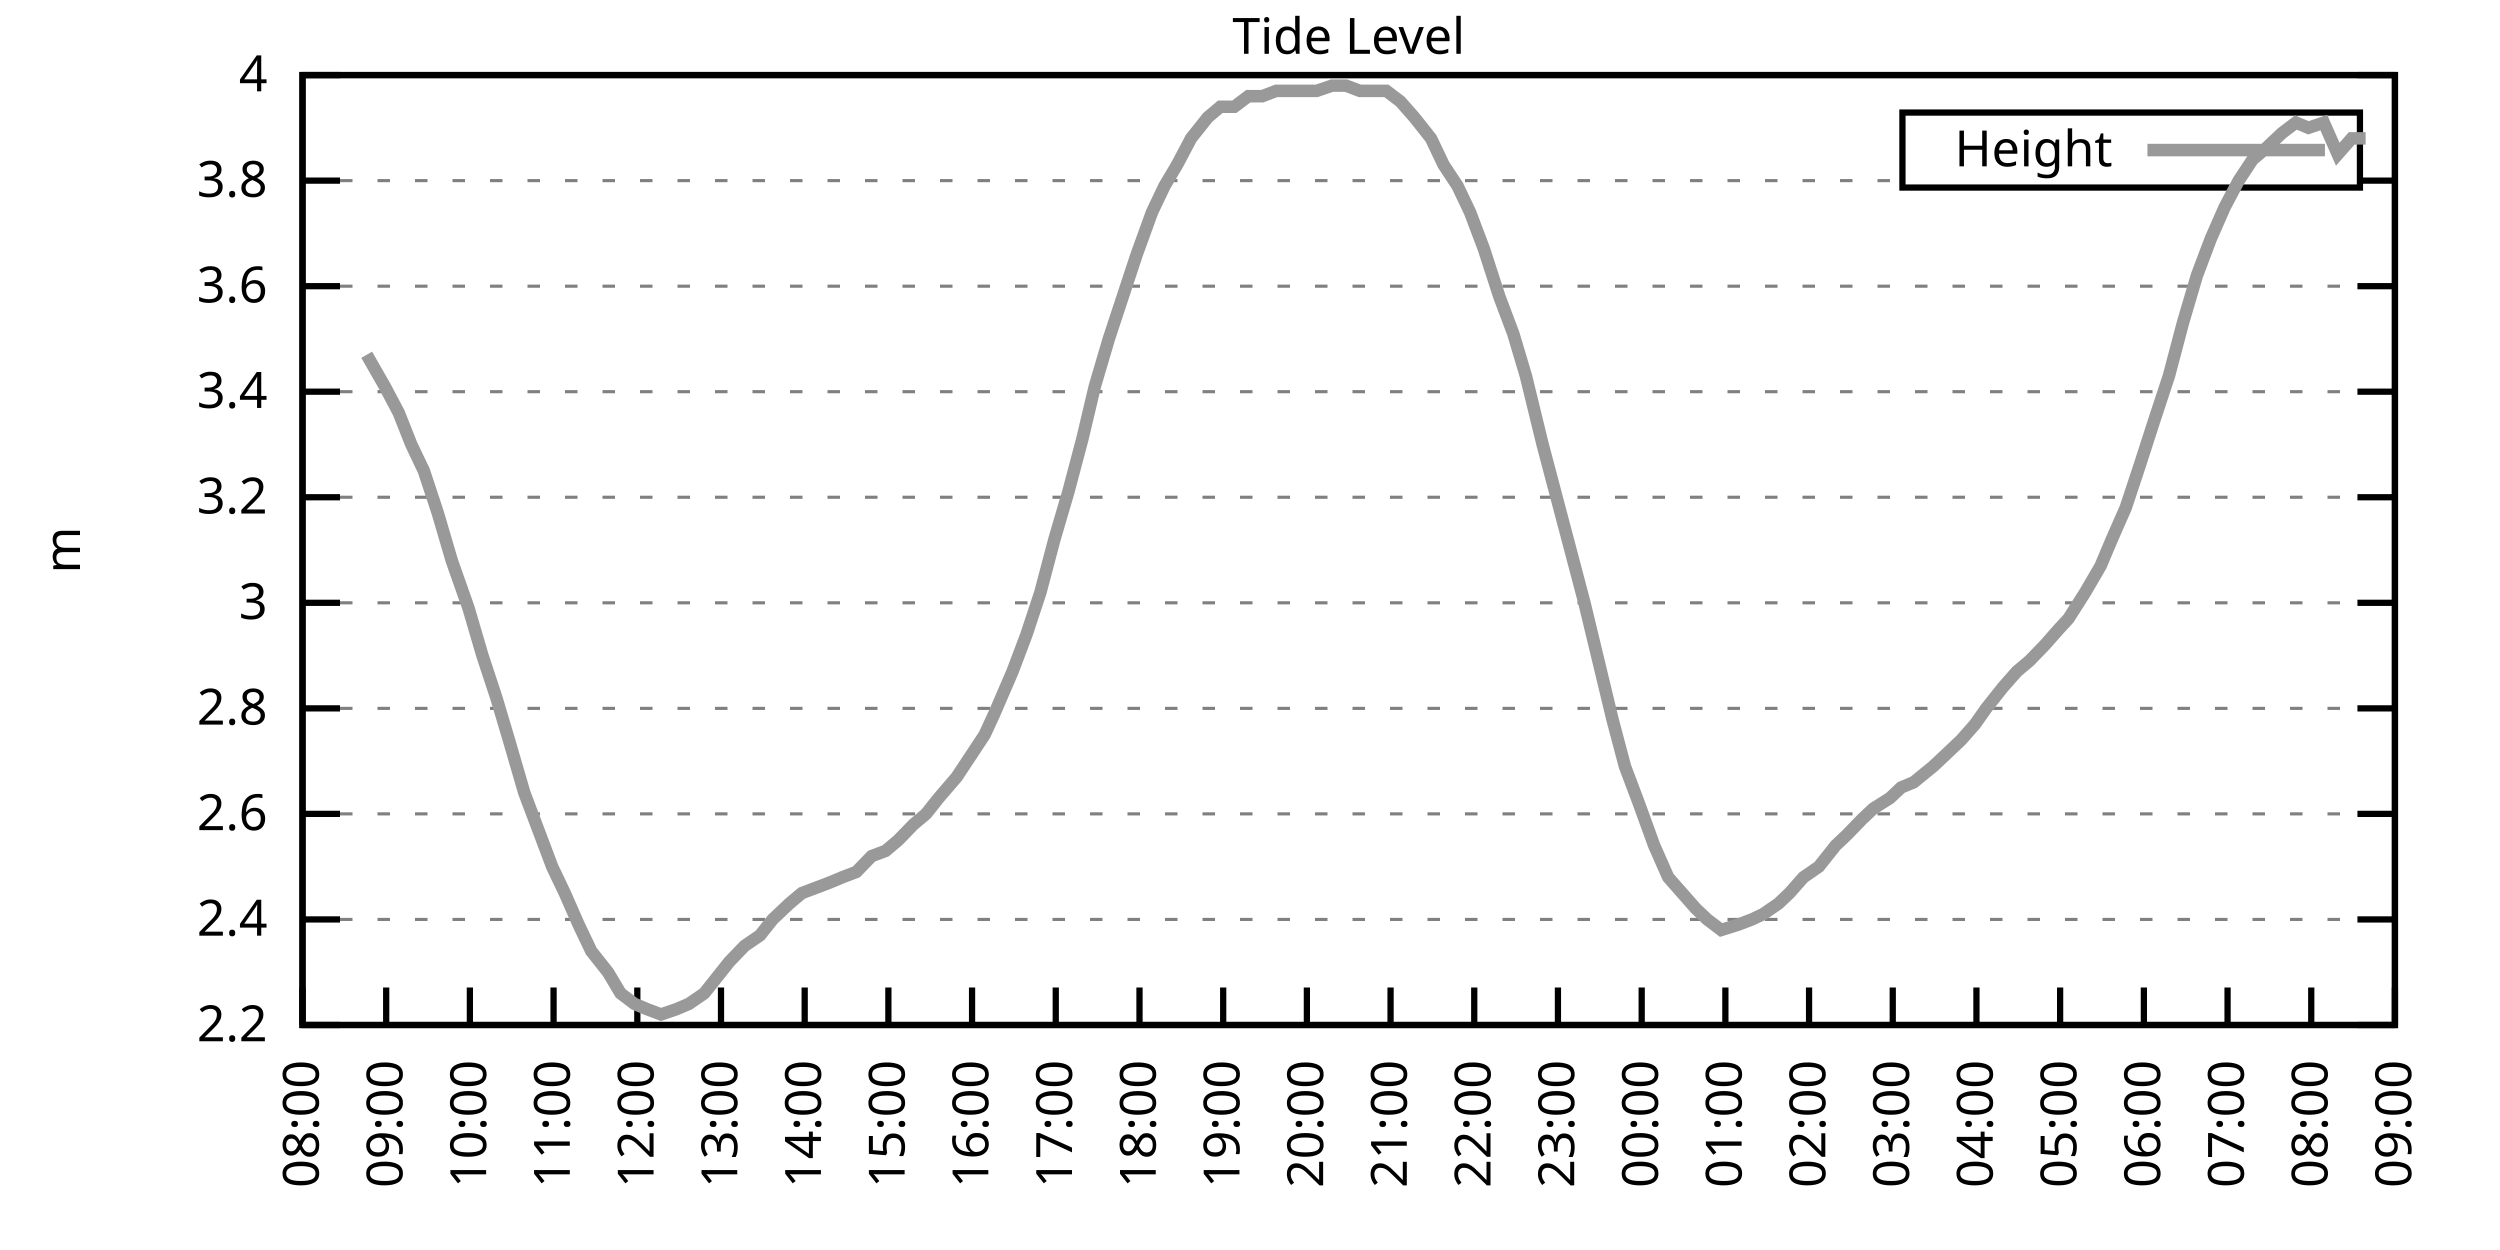
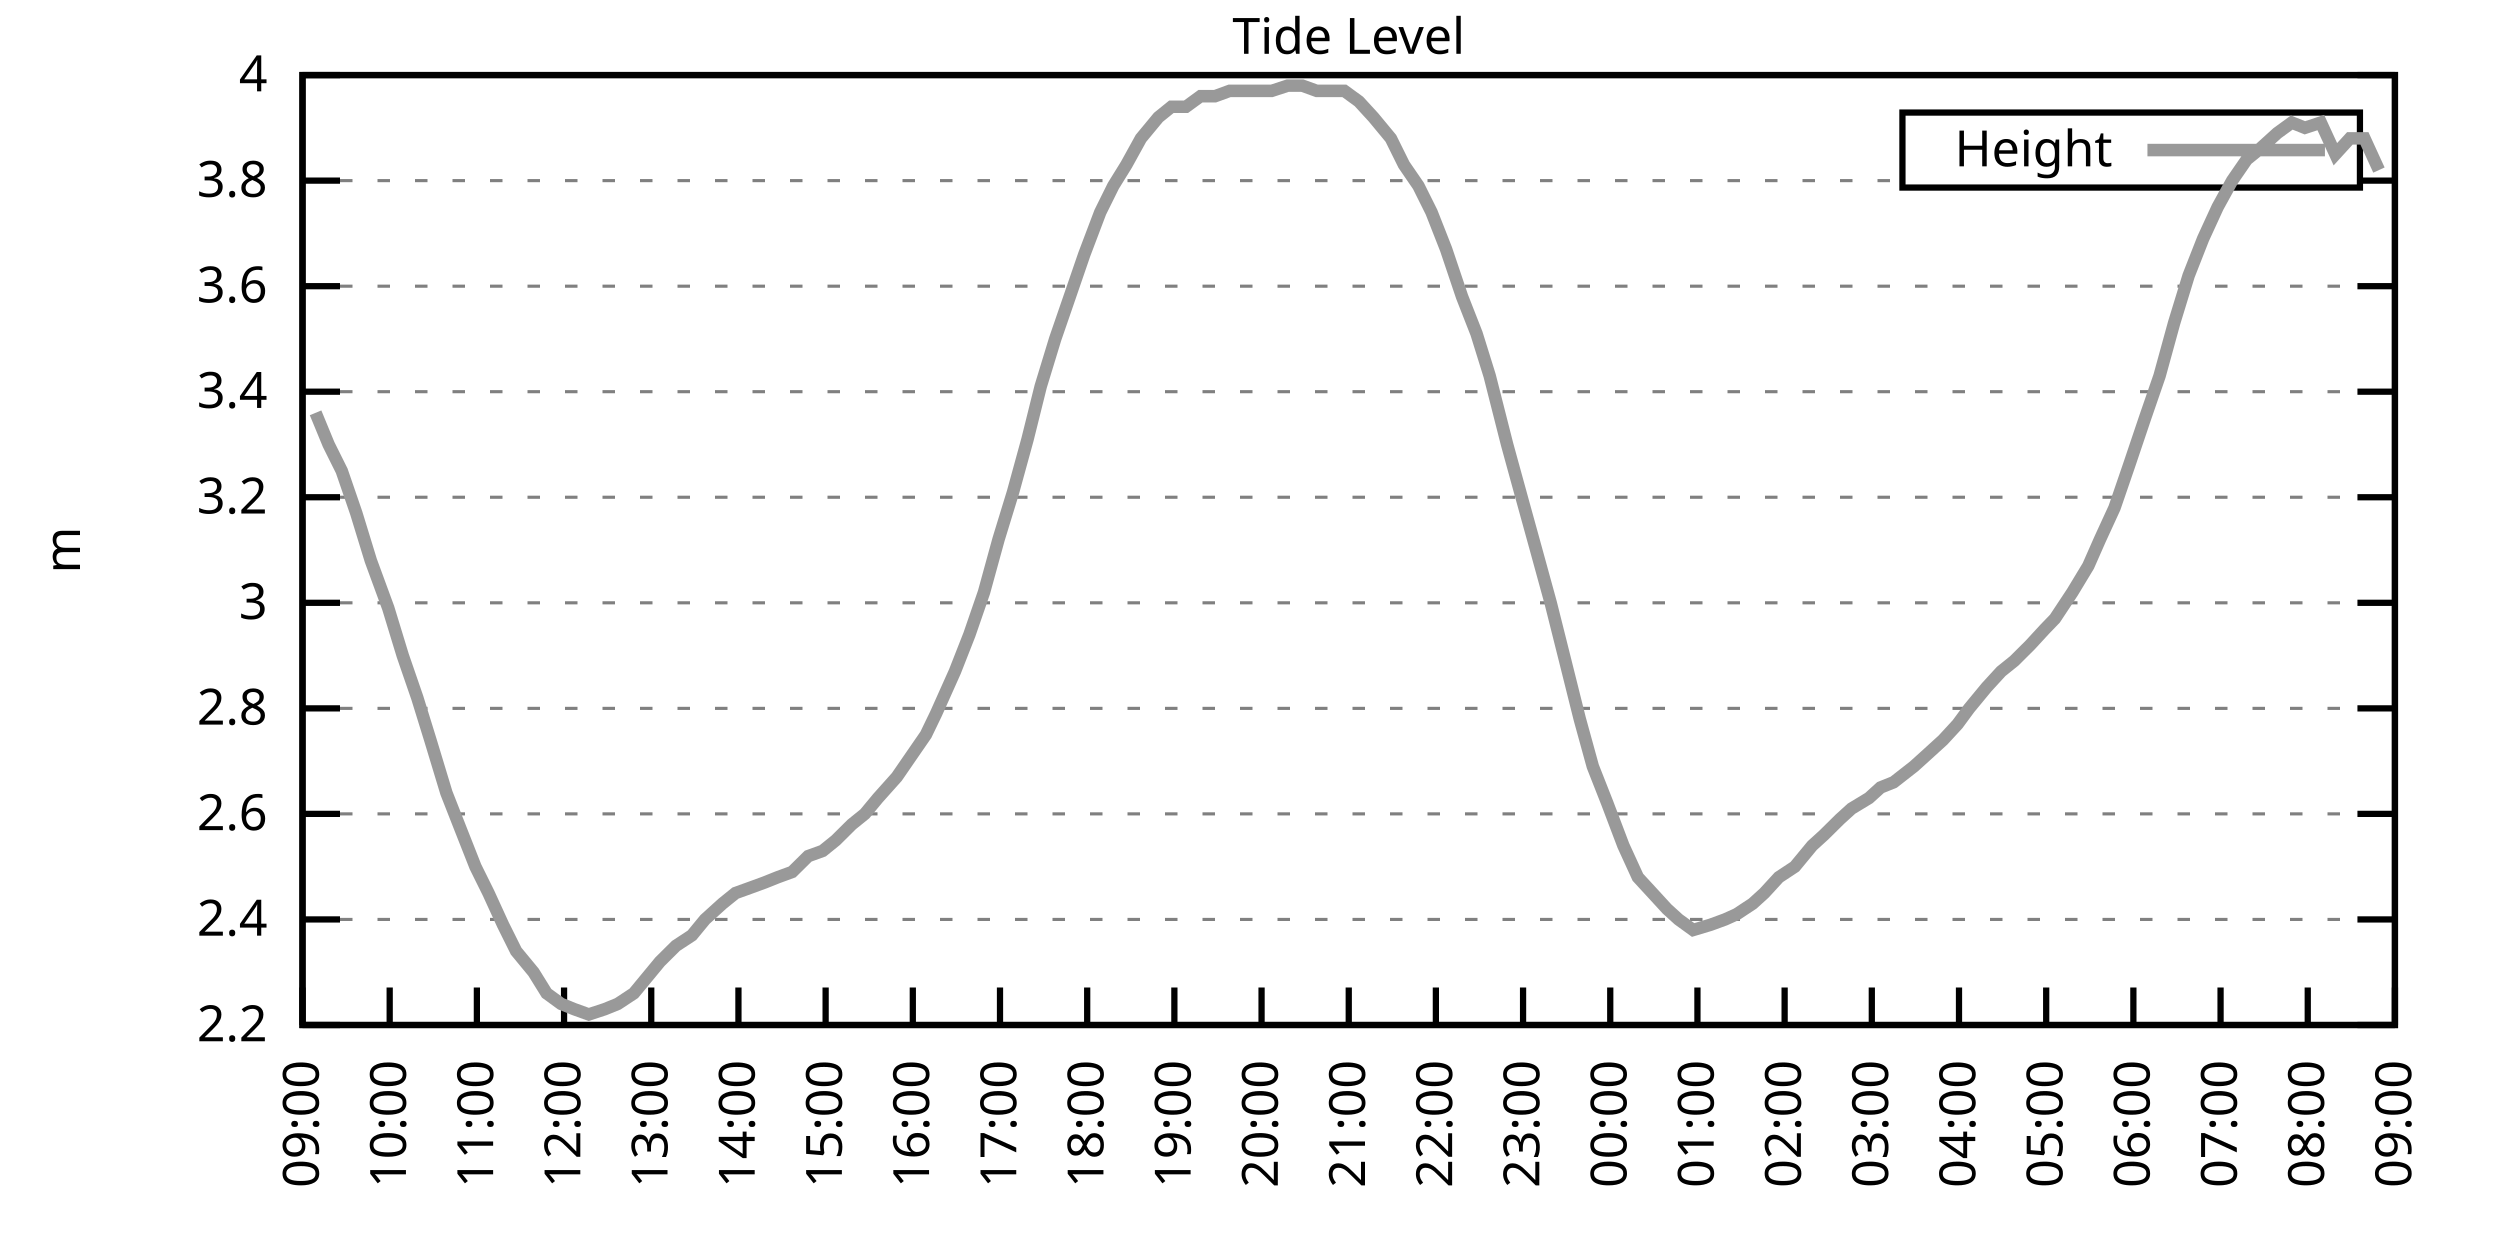
<svg xmlns="http://www.w3.org/2000/svg" xmlns:xlink="http://www.w3.org/1999/xlink" width="400" height="200" viewBox="0 0 400 200">
  <g id="gnuplot_canvas">
    <rect x="0" y="0" width="400" height="200" fill="none" />
    <defs>
      <circle id="gpDot" r="0.5" stroke-width="0.5" stroke="currentColor" />
      <path id="gpPt0" stroke-width="0.333" stroke="currentColor" d="M-1,0 h2 M0,-1 v2" />
      <path id="gpPt1" stroke-width="0.333" stroke="currentColor" d="M-1,-1 L1,1 M1,-1 L-1,1" />
      <path id="gpPt2" stroke-width="0.333" stroke="currentColor" d="M-1,0 L1,0 M0,-1 L0,1 M-1,-1 L1,1 M-1,1 L1,-1" />
      <rect id="gpPt3" stroke-width="0.333" stroke="currentColor" x="-1" y="-1" width="2" height="2" />
      <rect id="gpPt4" stroke-width="0.333" stroke="currentColor" fill="currentColor" x="-1" y="-1" width="2" height="2" />
      <circle id="gpPt5" stroke-width="0.333" stroke="currentColor" cx="0" cy="0" r="1" />
      <use xlink:href="#gpPt5" id="gpPt6" fill="currentColor" stroke="none" />
      <path id="gpPt7" stroke-width="0.333" stroke="currentColor" d="M0,-1.33 L-1.33,0.67 L1.33,0.67 z" />
      <use xlink:href="#gpPt7" id="gpPt8" fill="currentColor" stroke="none" />
      <use xlink:href="#gpPt7" id="gpPt9" stroke="currentColor" transform="rotate(180)" />
      <use xlink:href="#gpPt9" id="gpPt10" fill="currentColor" stroke="none" />
      <use xlink:href="#gpPt3" id="gpPt11" stroke="currentColor" transform="rotate(45)" />
      <use xlink:href="#gpPt11" id="gpPt12" fill="currentColor" stroke="none" />
      <path id="gpPt13" stroke-width="0.333" stroke="currentColor" d="M0,1.330 L1.265,0.411 L0.782,-1.067 L-0.782,-1.076 L-1.265,0.411 z" />
      <use xlink:href="#gpPt13" id="gpPt14" fill="currentColor" stroke="none" />
      <filter id="textbox" filterUnits="objectBoundingBox" x="0" y="0" height="1" width="1">
        <feFlood flood-color="white" flood-opacity="1" result="bgnd" />
        <feComposite in="SourceGraphic" in2="bgnd" operator="atop" />
      </filter>
      <filter id="greybox" filterUnits="objectBoundingBox" x="0" y="0" height="1" width="1">
        <feFlood flood-color="lightgrey" flood-opacity="1" result="grey" />
        <feComposite in="SourceGraphic" in2="grey" operator="atop" />
      </filter>
    </defs>
    <g fill="none" color="white" stroke="currentColor" stroke-width="1.00" stroke-linecap="butt" stroke-linejoin="miter">
</g>
    <g fill="none" color="black" stroke="currentColor" stroke-width="1.00" stroke-linecap="butt" stroke-linejoin="miter">
      <g stroke="none" shape-rendering="crispEdges">
        <polygon fill="rgb(255, 255, 255)" points="48.40,164.00 383.18,164.00 383.18,12.02 48.40,12.02 " />
      </g>
    </g>
    <g fill="none" color="black" stroke="currentColor" stroke-width="1.00" stroke-linecap="butt" stroke-linejoin="miter">
</g>
    <g fill="none" color="black" stroke="black" stroke-width="0.50" stroke-linecap="butt" stroke-linejoin="miter">
</g>
    <g fill="none" color="gray" stroke="currentColor" stroke-width="0.50" stroke-linecap="butt" stroke-linejoin="miter">
      <path stroke="gray" stroke-dasharray="2,4" class="gridline" d="M48.40,164.00 L383.19,164.00  " />
    </g>
    <g fill="none" color="gray" stroke="gray" stroke-width="1.00" stroke-linecap="butt" stroke-linejoin="miter">
</g>
    <g fill="none" color="black" stroke="currentColor" stroke-width="1.00" stroke-linecap="butt" stroke-linejoin="miter">
      <path stroke="black" d="M48.40,164.00 L54.40,164.00 M383.19,164.00 L377.19,164.00  " />
      <g transform="translate(42.80,166.60)" stroke="none" fill="black" font-family="Sans" font-size="8.00" text-anchor="end">
        <text>
          <tspan font-family="Sans"> 2.2</tspan>
        </text>
      </g>
    </g>
    <g fill="none" color="black" stroke="currentColor" stroke-width="1.00" stroke-linecap="butt" stroke-linejoin="miter">
</g>
    <g fill="none" color="black" stroke="black" stroke-width="0.50" stroke-linecap="butt" stroke-linejoin="miter">
</g>
    <g fill="none" color="gray" stroke="currentColor" stroke-width="0.50" stroke-linecap="butt" stroke-linejoin="miter">
      <path stroke="gray" stroke-dasharray="2,4" class="gridline" d="M48.40,147.11 L383.19,147.11  " />
    </g>
    <g fill="none" color="gray" stroke="gray" stroke-width="1.00" stroke-linecap="butt" stroke-linejoin="miter">
</g>
    <g fill="none" color="black" stroke="currentColor" stroke-width="1.00" stroke-linecap="butt" stroke-linejoin="miter">
      <path stroke="black" d="M48.40,147.11 L54.40,147.11 M383.19,147.11 L377.19,147.11  " />
      <g transform="translate(42.80,149.71)" stroke="none" fill="black" font-family="Sans" font-size="8.00" text-anchor="end">
        <text>
          <tspan font-family="Sans"> 2.4</tspan>
        </text>
      </g>
    </g>
    <g fill="none" color="black" stroke="currentColor" stroke-width="1.00" stroke-linecap="butt" stroke-linejoin="miter">
</g>
    <g fill="none" color="black" stroke="black" stroke-width="0.50" stroke-linecap="butt" stroke-linejoin="miter">
</g>
    <g fill="none" color="gray" stroke="currentColor" stroke-width="0.50" stroke-linecap="butt" stroke-linejoin="miter">
      <path stroke="gray" stroke-dasharray="2,4" class="gridline" d="M48.40,130.22 L383.19,130.22  " />
    </g>
    <g fill="none" color="gray" stroke="gray" stroke-width="1.00" stroke-linecap="butt" stroke-linejoin="miter">
</g>
    <g fill="none" color="black" stroke="currentColor" stroke-width="1.00" stroke-linecap="butt" stroke-linejoin="miter">
      <path stroke="black" d="M48.40,130.22 L54.40,130.22 M383.19,130.22 L377.19,130.22  " />
      <g transform="translate(42.80,132.82)" stroke="none" fill="black" font-family="Sans" font-size="8.00" text-anchor="end">
        <text>
          <tspan font-family="Sans"> 2.6</tspan>
        </text>
      </g>
    </g>
    <g fill="none" color="black" stroke="currentColor" stroke-width="1.00" stroke-linecap="butt" stroke-linejoin="miter">
</g>
    <g fill="none" color="black" stroke="black" stroke-width="0.50" stroke-linecap="butt" stroke-linejoin="miter">
</g>
    <g fill="none" color="gray" stroke="currentColor" stroke-width="0.50" stroke-linecap="butt" stroke-linejoin="miter">
      <path stroke="gray" stroke-dasharray="2,4" class="gridline" d="M48.40,113.34 L383.19,113.34  " />
    </g>
    <g fill="none" color="gray" stroke="gray" stroke-width="1.00" stroke-linecap="butt" stroke-linejoin="miter">
</g>
    <g fill="none" color="black" stroke="currentColor" stroke-width="1.00" stroke-linecap="butt" stroke-linejoin="miter">
      <path stroke="black" d="M48.40,113.34 L54.40,113.34 M383.19,113.34 L377.19,113.34  " />
      <g transform="translate(42.80,115.94)" stroke="none" fill="black" font-family="Sans" font-size="8.00" text-anchor="end">
        <text>
          <tspan font-family="Sans"> 2.8</tspan>
        </text>
      </g>
    </g>
    <g fill="none" color="black" stroke="currentColor" stroke-width="1.00" stroke-linecap="butt" stroke-linejoin="miter">
</g>
    <g fill="none" color="black" stroke="black" stroke-width="0.50" stroke-linecap="butt" stroke-linejoin="miter">
</g>
    <g fill="none" color="gray" stroke="currentColor" stroke-width="0.50" stroke-linecap="butt" stroke-linejoin="miter">
      <path stroke="gray" stroke-dasharray="2,4" class="gridline" d="M48.40,96.45 L383.19,96.45  " />
    </g>
    <g fill="none" color="gray" stroke="gray" stroke-width="1.00" stroke-linecap="butt" stroke-linejoin="miter">
</g>
    <g fill="none" color="black" stroke="currentColor" stroke-width="1.00" stroke-linecap="butt" stroke-linejoin="miter">
      <path stroke="black" d="M48.40,96.45 L54.40,96.45 M383.19,96.45 L377.19,96.45  " />
      <g transform="translate(42.80,99.05)" stroke="none" fill="black" font-family="Sans" font-size="8.00" text-anchor="end">
        <text>
          <tspan font-family="Sans"> 3</tspan>
        </text>
      </g>
    </g>
    <g fill="none" color="black" stroke="currentColor" stroke-width="1.00" stroke-linecap="butt" stroke-linejoin="miter">
</g>
    <g fill="none" color="black" stroke="black" stroke-width="0.50" stroke-linecap="butt" stroke-linejoin="miter">
</g>
    <g fill="none" color="gray" stroke="currentColor" stroke-width="0.50" stroke-linecap="butt" stroke-linejoin="miter">
      <path stroke="gray" stroke-dasharray="2,4" class="gridline" d="M48.40,79.56 L383.19,79.56  " />
    </g>
    <g fill="none" color="gray" stroke="gray" stroke-width="1.00" stroke-linecap="butt" stroke-linejoin="miter">
</g>
    <g fill="none" color="black" stroke="currentColor" stroke-width="1.00" stroke-linecap="butt" stroke-linejoin="miter">
      <path stroke="black" d="M48.40,79.56 L54.40,79.56 M383.19,79.56 L377.19,79.56  " />
      <g transform="translate(42.80,82.16)" stroke="none" fill="black" font-family="Sans" font-size="8.00" text-anchor="end">
        <text>
          <tspan font-family="Sans"> 3.2</tspan>
        </text>
      </g>
    </g>
    <g fill="none" color="black" stroke="currentColor" stroke-width="1.00" stroke-linecap="butt" stroke-linejoin="miter">
</g>
    <g fill="none" color="black" stroke="black" stroke-width="0.50" stroke-linecap="butt" stroke-linejoin="miter">
</g>
    <g fill="none" color="gray" stroke="currentColor" stroke-width="0.50" stroke-linecap="butt" stroke-linejoin="miter">
      <path stroke="gray" stroke-dasharray="2,4" class="gridline" d="M48.40,62.67 L383.19,62.67  " />
    </g>
    <g fill="none" color="gray" stroke="gray" stroke-width="1.00" stroke-linecap="butt" stroke-linejoin="miter">
</g>
    <g fill="none" color="black" stroke="currentColor" stroke-width="1.00" stroke-linecap="butt" stroke-linejoin="miter">
      <path stroke="black" d="M48.40,62.67 L54.40,62.67 M383.19,62.67 L377.19,62.67  " />
      <g transform="translate(42.80,65.27)" stroke="none" fill="black" font-family="Sans" font-size="8.00" text-anchor="end">
        <text>
          <tspan font-family="Sans"> 3.4</tspan>
        </text>
      </g>
    </g>
    <g fill="none" color="black" stroke="currentColor" stroke-width="1.00" stroke-linecap="butt" stroke-linejoin="miter">
</g>
    <g fill="none" color="black" stroke="black" stroke-width="0.50" stroke-linecap="butt" stroke-linejoin="miter">
</g>
    <g fill="none" color="gray" stroke="currentColor" stroke-width="0.50" stroke-linecap="butt" stroke-linejoin="miter">
      <path stroke="gray" stroke-dasharray="2,4" class="gridline" d="M48.40,45.79 L383.19,45.79  " />
    </g>
    <g fill="none" color="gray" stroke="gray" stroke-width="1.00" stroke-linecap="butt" stroke-linejoin="miter">
</g>
    <g fill="none" color="black" stroke="currentColor" stroke-width="1.00" stroke-linecap="butt" stroke-linejoin="miter">
      <path stroke="black" d="M48.40,45.79 L54.40,45.79 M383.19,45.79 L377.19,45.79  " />
      <g transform="translate(42.80,48.39)" stroke="none" fill="black" font-family="Sans" font-size="8.00" text-anchor="end">
        <text>
          <tspan font-family="Sans"> 3.6</tspan>
        </text>
      </g>
    </g>
    <g fill="none" color="black" stroke="currentColor" stroke-width="1.00" stroke-linecap="butt" stroke-linejoin="miter">
</g>
    <g fill="none" color="black" stroke="black" stroke-width="0.50" stroke-linecap="butt" stroke-linejoin="miter">
</g>
    <g fill="none" color="gray" stroke="currentColor" stroke-width="0.50" stroke-linecap="butt" stroke-linejoin="miter">
      <path stroke="gray" stroke-dasharray="2,4" class="gridline" d="M48.40,28.90 L304.39,28.90 M377.59,28.90 L383.19,28.90  " />
    </g>
    <g fill="none" color="gray" stroke="gray" stroke-width="1.00" stroke-linecap="butt" stroke-linejoin="miter">
</g>
    <g fill="none" color="black" stroke="currentColor" stroke-width="1.00" stroke-linecap="butt" stroke-linejoin="miter">
      <path stroke="black" d="M48.40,28.90 L54.40,28.90 M383.19,28.90 L377.19,28.90  " />
      <g transform="translate(42.80,31.50)" stroke="none" fill="black" font-family="Sans" font-size="8.00" text-anchor="end">
        <text>
          <tspan font-family="Sans"> 3.8</tspan>
        </text>
      </g>
    </g>
    <g fill="none" color="black" stroke="currentColor" stroke-width="1.00" stroke-linecap="butt" stroke-linejoin="miter">
</g>
    <g fill="none" color="black" stroke="black" stroke-width="0.50" stroke-linecap="butt" stroke-linejoin="miter">
</g>
    <g fill="none" color="gray" stroke="currentColor" stroke-width="0.50" stroke-linecap="butt" stroke-linejoin="miter">
      <path stroke="gray" stroke-dasharray="2,4" class="gridline" d="M48.40,12.01 L383.19,12.01  " />
    </g>
    <g fill="none" color="gray" stroke="gray" stroke-width="1.00" stroke-linecap="butt" stroke-linejoin="miter">
</g>
    <g fill="none" color="black" stroke="currentColor" stroke-width="1.00" stroke-linecap="butt" stroke-linejoin="miter">
      <path stroke="black" d="M48.40,12.01 L54.40,12.01 M383.19,12.01 L377.19,12.01  " />
      <g transform="translate(42.80,14.61)" stroke="none" fill="black" font-family="Sans" font-size="8.00" text-anchor="end">
        <text>
          <tspan font-family="Sans"> 4</tspan>
        </text>
      </g>
    </g>
    <g fill="none" color="black" stroke="currentColor" stroke-width="1.00" stroke-linecap="butt" stroke-linejoin="miter">
      <path stroke="black" d="M48.40,164.00 L48.40,158.00  " />
      <g transform="translate(51.00,169.60) rotate(270.00)" stroke="none" fill="black" font-family="Sans" font-size="8.00" text-anchor="end">
        <text>
-           <tspan font-family="Sans">08:00</tspan>
-         </text>
-       </g>
-     </g>
-     <g fill="none" color="black" stroke="currentColor" stroke-width="1.00" stroke-linecap="butt" stroke-linejoin="miter">
-       <path stroke="black" d="M61.79,164.00 L61.79,158.00  " />
-       <g transform="translate(64.39,169.60) rotate(270.00)" stroke="none" fill="black" font-family="Sans" font-size="8.00" text-anchor="end">
-         <text>
          <tspan font-family="Sans">09:00</tspan>
        </text>
      </g>
    </g>
    <g fill="none" color="black" stroke="currentColor" stroke-width="1.00" stroke-linecap="butt" stroke-linejoin="miter">
-       <path stroke="black" d="M75.18,164.00 L75.18,158.00  " />
-       <g transform="translate(77.78,169.60) rotate(270.00)" stroke="none" fill="black" font-family="Sans" font-size="8.00" text-anchor="end">
+       <path stroke="black" d="M62.35,164.00 L62.35,158.00  " />
+       <g transform="translate(64.95,169.60) rotate(270.00)" stroke="none" fill="black" font-family="Sans" font-size="8.00" text-anchor="end">
        <text>
          <tspan font-family="Sans">10:00</tspan>
        </text>
      </g>
    </g>
    <g fill="none" color="black" stroke="currentColor" stroke-width="1.00" stroke-linecap="butt" stroke-linejoin="miter">
-       <path stroke="black" d="M88.57,164.00 L88.57,158.00  " />
-       <g transform="translate(91.17,169.60) rotate(270.00)" stroke="none" fill="black" font-family="Sans" font-size="8.00" text-anchor="end">
+       <path stroke="black" d="M76.30,164.00 L76.30,158.00  " />
+       <g transform="translate(78.90,169.60) rotate(270.00)" stroke="none" fill="black" font-family="Sans" font-size="8.00" text-anchor="end">
        <text>
          <tspan font-family="Sans">11:00</tspan>
        </text>
      </g>
    </g>
    <g fill="none" color="black" stroke="currentColor" stroke-width="1.00" stroke-linecap="butt" stroke-linejoin="miter">
-       <path stroke="black" d="M101.97,164.00 L101.97,158.00  " />
-       <g transform="translate(104.57,169.60) rotate(270.00)" stroke="none" fill="black" font-family="Sans" font-size="8.00" text-anchor="end">
+       <path stroke="black" d="M90.25,164.00 L90.25,158.00  " />
+       <g transform="translate(92.85,169.60) rotate(270.00)" stroke="none" fill="black" font-family="Sans" font-size="8.00" text-anchor="end">
        <text>
          <tspan font-family="Sans">12:00</tspan>
        </text>
      </g>
    </g>
    <g fill="none" color="black" stroke="currentColor" stroke-width="1.00" stroke-linecap="butt" stroke-linejoin="miter">
-       <path stroke="black" d="M115.36,164.00 L115.36,158.00  " />
-       <g transform="translate(117.96,169.60) rotate(270.00)" stroke="none" fill="black" font-family="Sans" font-size="8.00" text-anchor="end">
+       <path stroke="black" d="M104.20,164.00 L104.20,158.00  " />
+       <g transform="translate(106.80,169.60) rotate(270.00)" stroke="none" fill="black" font-family="Sans" font-size="8.00" text-anchor="end">
        <text>
          <tspan font-family="Sans">13:00</tspan>
        </text>
      </g>
    </g>
    <g fill="none" color="black" stroke="currentColor" stroke-width="1.00" stroke-linecap="butt" stroke-linejoin="miter">
-       <path stroke="black" d="M128.75,164.00 L128.75,158.00  " />
-       <g transform="translate(131.35,169.60) rotate(270.00)" stroke="none" fill="black" font-family="Sans" font-size="8.00" text-anchor="end">
+       <path stroke="black" d="M118.15,164.00 L118.15,158.00  " />
+       <g transform="translate(120.75,169.60) rotate(270.00)" stroke="none" fill="black" font-family="Sans" font-size="8.00" text-anchor="end">
        <text>
          <tspan font-family="Sans">14:00</tspan>
        </text>
      </g>
    </g>
    <g fill="none" color="black" stroke="currentColor" stroke-width="1.00" stroke-linecap="butt" stroke-linejoin="miter">
-       <path stroke="black" d="M142.14,164.00 L142.14,158.00  " />
-       <g transform="translate(144.74,169.60) rotate(270.00)" stroke="none" fill="black" font-family="Sans" font-size="8.00" text-anchor="end">
+       <path stroke="black" d="M132.10,164.00 L132.10,158.00  " />
+       <g transform="translate(134.70,169.60) rotate(270.00)" stroke="none" fill="black" font-family="Sans" font-size="8.00" text-anchor="end">
        <text>
          <tspan font-family="Sans">15:00</tspan>
        </text>
      </g>
    </g>
    <g fill="none" color="black" stroke="currentColor" stroke-width="1.00" stroke-linecap="butt" stroke-linejoin="miter">
-       <path stroke="black" d="M155.53,164.00 L155.53,158.00  " />
-       <g transform="translate(158.13,169.60) rotate(270.00)" stroke="none" fill="black" font-family="Sans" font-size="8.00" text-anchor="end">
+       <path stroke="black" d="M146.05,164.00 L146.05,158.00  " />
+       <g transform="translate(148.65,169.60) rotate(270.00)" stroke="none" fill="black" font-family="Sans" font-size="8.00" text-anchor="end">
        <text>
          <tspan font-family="Sans">16:00</tspan>
        </text>
      </g>
    </g>
    <g fill="none" color="black" stroke="currentColor" stroke-width="1.00" stroke-linecap="butt" stroke-linejoin="miter">
-       <path stroke="black" d="M168.92,164.00 L168.92,158.00  " />
-       <g transform="translate(171.52,169.60) rotate(270.00)" stroke="none" fill="black" font-family="Sans" font-size="8.00" text-anchor="end">
+       <path stroke="black" d="M160.00,164.00 L160.00,158.00  " />
+       <g transform="translate(162.60,169.60) rotate(270.00)" stroke="none" fill="black" font-family="Sans" font-size="8.00" text-anchor="end">
        <text>
          <tspan font-family="Sans">17:00</tspan>
        </text>
      </g>
    </g>
    <g fill="none" color="black" stroke="currentColor" stroke-width="1.00" stroke-linecap="butt" stroke-linejoin="miter">
-       <path stroke="black" d="M182.32,164.00 L182.32,158.00  " />
-       <g transform="translate(184.92,169.60) rotate(270.00)" stroke="none" fill="black" font-family="Sans" font-size="8.00" text-anchor="end">
+       <path stroke="black" d="M173.95,164.00 L173.95,158.00  " />
+       <g transform="translate(176.55,169.60) rotate(270.00)" stroke="none" fill="black" font-family="Sans" font-size="8.00" text-anchor="end">
        <text>
          <tspan font-family="Sans">18:00</tspan>
        </text>
      </g>
    </g>
    <g fill="none" color="black" stroke="currentColor" stroke-width="1.00" stroke-linecap="butt" stroke-linejoin="miter">
-       <path stroke="black" d="M195.71,164.00 L195.71,158.00  " />
-       <g transform="translate(198.31,169.60) rotate(270.00)" stroke="none" fill="black" font-family="Sans" font-size="8.00" text-anchor="end">
+       <path stroke="black" d="M187.90,164.00 L187.90,158.00  " />
+       <g transform="translate(190.50,169.60) rotate(270.00)" stroke="none" fill="black" font-family="Sans" font-size="8.00" text-anchor="end">
        <text>
          <tspan font-family="Sans">19:00</tspan>
        </text>
      </g>
    </g>
    <g fill="none" color="black" stroke="currentColor" stroke-width="1.00" stroke-linecap="butt" stroke-linejoin="miter">
-       <path stroke="black" d="M209.10,164.00 L209.10,158.00  " />
-       <g transform="translate(211.70,169.60) rotate(270.00)" stroke="none" fill="black" font-family="Sans" font-size="8.00" text-anchor="end">
+       <path stroke="black" d="M201.85,164.00 L201.85,158.00  " />
+       <g transform="translate(204.45,169.60) rotate(270.00)" stroke="none" fill="black" font-family="Sans" font-size="8.00" text-anchor="end">
        <text>
          <tspan font-family="Sans">20:00</tspan>
        </text>
      </g>
    </g>
    <g fill="none" color="black" stroke="currentColor" stroke-width="1.00" stroke-linecap="butt" stroke-linejoin="miter">
-       <path stroke="black" d="M222.49,164.00 L222.49,158.00  " />
-       <g transform="translate(225.09,169.60) rotate(270.00)" stroke="none" fill="black" font-family="Sans" font-size="8.00" text-anchor="end">
+       <path stroke="black" d="M215.80,164.00 L215.80,158.00  " />
+       <g transform="translate(218.40,169.60) rotate(270.00)" stroke="none" fill="black" font-family="Sans" font-size="8.00" text-anchor="end">
        <text>
          <tspan font-family="Sans">21:00</tspan>
        </text>
      </g>
    </g>
    <g fill="none" color="black" stroke="currentColor" stroke-width="1.00" stroke-linecap="butt" stroke-linejoin="miter">
-       <path stroke="black" d="M235.88,164.00 L235.88,158.00  " />
-       <g transform="translate(238.48,169.60) rotate(270.00)" stroke="none" fill="black" font-family="Sans" font-size="8.00" text-anchor="end">
+       <path stroke="black" d="M229.74,164.00 L229.74,158.00  " />
+       <g transform="translate(232.34,169.60) rotate(270.00)" stroke="none" fill="black" font-family="Sans" font-size="8.00" text-anchor="end">
        <text>
          <tspan font-family="Sans">22:00</tspan>
        </text>
      </g>
    </g>
    <g fill="none" color="black" stroke="currentColor" stroke-width="1.00" stroke-linecap="butt" stroke-linejoin="miter">
-       <path stroke="black" d="M249.27,164.00 L249.27,158.00  " />
-       <g transform="translate(251.87,169.60) rotate(270.00)" stroke="none" fill="black" font-family="Sans" font-size="8.00" text-anchor="end">
+       <path stroke="black" d="M243.69,164.00 L243.69,158.00  " />
+       <g transform="translate(246.29,169.60) rotate(270.00)" stroke="none" fill="black" font-family="Sans" font-size="8.00" text-anchor="end">
        <text>
          <tspan font-family="Sans">23:00</tspan>
        </text>
      </g>
    </g>
    <g fill="none" color="black" stroke="currentColor" stroke-width="1.00" stroke-linecap="butt" stroke-linejoin="miter">
-       <path stroke="black" d="M262.67,164.00 L262.67,158.00  " />
-       <g transform="translate(265.27,169.60) rotate(270.00)" stroke="none" fill="black" font-family="Sans" font-size="8.00" text-anchor="end">
+       <path stroke="black" d="M257.64,164.00 L257.64,158.00  " />
+       <g transform="translate(260.24,169.60) rotate(270.00)" stroke="none" fill="black" font-family="Sans" font-size="8.00" text-anchor="end">
        <text>
          <tspan font-family="Sans">00:00</tspan>
        </text>
      </g>
    </g>
    <g fill="none" color="black" stroke="currentColor" stroke-width="1.00" stroke-linecap="butt" stroke-linejoin="miter">
-       <path stroke="black" d="M276.06,164.00 L276.06,158.00  " />
-       <g transform="translate(278.66,169.60) rotate(270.00)" stroke="none" fill="black" font-family="Sans" font-size="8.00" text-anchor="end">
+       <path stroke="black" d="M271.59,164.00 L271.59,158.00  " />
+       <g transform="translate(274.19,169.60) rotate(270.00)" stroke="none" fill="black" font-family="Sans" font-size="8.00" text-anchor="end">
        <text>
          <tspan font-family="Sans">01:00</tspan>
        </text>
      </g>
    </g>
    <g fill="none" color="black" stroke="currentColor" stroke-width="1.00" stroke-linecap="butt" stroke-linejoin="miter">
-       <path stroke="black" d="M289.45,164.00 L289.45,158.00  " />
-       <g transform="translate(292.05,169.60) rotate(270.00)" stroke="none" fill="black" font-family="Sans" font-size="8.00" text-anchor="end">
+       <path stroke="black" d="M285.54,164.00 L285.54,158.00  " />
+       <g transform="translate(288.14,169.60) rotate(270.00)" stroke="none" fill="black" font-family="Sans" font-size="8.00" text-anchor="end">
        <text>
          <tspan font-family="Sans">02:00</tspan>
        </text>
      </g>
    </g>
    <g fill="none" color="black" stroke="currentColor" stroke-width="1.00" stroke-linecap="butt" stroke-linejoin="miter">
-       <path stroke="black" d="M302.84,164.00 L302.84,158.00  " />
-       <g transform="translate(305.44,169.60) rotate(270.00)" stroke="none" fill="black" font-family="Sans" font-size="8.00" text-anchor="end">
+       <path stroke="black" d="M299.49,164.00 L299.49,158.00  " />
+       <g transform="translate(302.09,169.60) rotate(270.00)" stroke="none" fill="black" font-family="Sans" font-size="8.00" text-anchor="end">
        <text>
          <tspan font-family="Sans">03:00</tspan>
        </text>
      </g>
    </g>
    <g fill="none" color="black" stroke="currentColor" stroke-width="1.00" stroke-linecap="butt" stroke-linejoin="miter">
-       <path stroke="black" d="M316.23,164.00 L316.23,158.00  " />
-       <g transform="translate(318.83,169.60) rotate(270.00)" stroke="none" fill="black" font-family="Sans" font-size="8.00" text-anchor="end">
+       <path stroke="black" d="M313.44,164.00 L313.44,158.00  " />
+       <g transform="translate(316.04,169.60) rotate(270.00)" stroke="none" fill="black" font-family="Sans" font-size="8.00" text-anchor="end">
        <text>
          <tspan font-family="Sans">04:00</tspan>
        </text>
      </g>
    </g>
    <g fill="none" color="black" stroke="currentColor" stroke-width="1.00" stroke-linecap="butt" stroke-linejoin="miter">
-       <path stroke="black" d="M329.62,164.00 L329.62,158.00  " />
-       <g transform="translate(332.22,169.60) rotate(270.00)" stroke="none" fill="black" font-family="Sans" font-size="8.00" text-anchor="end">
+       <path stroke="black" d="M327.39,164.00 L327.39,158.00  " />
+       <g transform="translate(329.99,169.60) rotate(270.00)" stroke="none" fill="black" font-family="Sans" font-size="8.00" text-anchor="end">
        <text>
          <tspan font-family="Sans">05:00</tspan>
        </text>
      </g>
    </g>
    <g fill="none" color="black" stroke="currentColor" stroke-width="1.00" stroke-linecap="butt" stroke-linejoin="miter">
-       <path stroke="black" d="M343.02,164.00 L343.02,158.00  " />
-       <g transform="translate(345.62,169.60) rotate(270.00)" stroke="none" fill="black" font-family="Sans" font-size="8.00" text-anchor="end">
+       <path stroke="black" d="M341.34,164.00 L341.34,158.00  " />
+       <g transform="translate(343.94,169.60) rotate(270.00)" stroke="none" fill="black" font-family="Sans" font-size="8.00" text-anchor="end">
        <text>
          <tspan font-family="Sans">06:00</tspan>
        </text>
      </g>
    </g>
    <g fill="none" color="black" stroke="currentColor" stroke-width="1.00" stroke-linecap="butt" stroke-linejoin="miter">
-       <path stroke="black" d="M356.41,164.00 L356.41,158.00  " />
-       <g transform="translate(359.01,169.60) rotate(270.00)" stroke="none" fill="black" font-family="Sans" font-size="8.00" text-anchor="end">
+       <path stroke="black" d="M355.29,164.00 L355.29,158.00  " />
+       <g transform="translate(357.89,169.60) rotate(270.00)" stroke="none" fill="black" font-family="Sans" font-size="8.00" text-anchor="end">
        <text>
          <tspan font-family="Sans">07:00</tspan>
        </text>
      </g>
    </g>
    <g fill="none" color="black" stroke="currentColor" stroke-width="1.00" stroke-linecap="butt" stroke-linejoin="miter">
-       <path stroke="black" d="M369.80,164.00 L369.80,158.00  " />
-       <g transform="translate(372.40,169.60) rotate(270.00)" stroke="none" fill="black" font-family="Sans" font-size="8.00" text-anchor="end">
+       <path stroke="black" d="M369.24,164.00 L369.24,158.00  " />
+       <g transform="translate(371.84,169.60) rotate(270.00)" stroke="none" fill="black" font-family="Sans" font-size="8.00" text-anchor="end">
        <text>
          <tspan font-family="Sans">08:00</tspan>
        </text>
      </g>
    </g>
    <g fill="none" color="black" stroke="currentColor" stroke-width="1.00" stroke-linecap="butt" stroke-linejoin="miter">
      <path stroke="black" d="M383.19,164.00 L383.19,158.00  " />
      <g transform="translate(385.79,169.60) rotate(270.00)" stroke="none" fill="black" font-family="Sans" font-size="8.00" text-anchor="end">
        <text>
          <tspan font-family="Sans">09:00</tspan>
        </text>
      </g>
    </g>
    <g fill="none" color="black" stroke="currentColor" stroke-width="1.00" stroke-linecap="butt" stroke-linejoin="miter">
</g>
    <g fill="none" color="black" stroke="currentColor" stroke-width="1.00" stroke-linecap="butt" stroke-linejoin="miter">
      <path stroke="black" d="M48.40,12.01 L48.40,164.00 L383.19,164.00 L383.19,12.01 L48.40,12.01 Z  " />
    </g>
    <g fill="none" color="black" stroke="currentColor" stroke-width="1.00" stroke-linecap="butt" stroke-linejoin="miter">
</g>
    <g fill="none" color="black" stroke="currentColor" stroke-width="1.00" stroke-linecap="butt" stroke-linejoin="miter">
      <path stroke="black" d="M304.39,30.01 L304.39,18.01 L377.59,18.01 L377.59,30.01 L304.39,30.01 Z  " />
    </g>
    <g id="Tide_level_plot_1">
      <g fill="none" color="white" stroke="black" stroke-width="2.00" stroke-linecap="butt" stroke-linejoin="miter">
</g>
      <g fill="none" color="black" stroke="currentColor" stroke-width="2.00" stroke-linecap="butt" stroke-linejoin="miter">
        <g transform="translate(337.99,26.61)" stroke="none" fill="black" font-family="Sans" font-size="8.00" text-anchor="end">
          <text>
            <tspan font-family="Sans">Height</tspan>
          </text>
        </g>
      </g>
      <g fill="none" color="black" stroke="currentColor" stroke-width="2.00" stroke-linecap="butt" stroke-linejoin="miter">
-         <path stroke="rgb(153, 153, 153)" d="M343.59,24.01 L371.99,24.01 M58.67,56.76 L61.57,61.83 L63.80,66.05 L65.81,71.12 L67.82,75.34 L70.05,82.09   L72.28,89.69 L74.96,97.29 L77.19,104.89 L79.42,111.65 L81.43,118.40 L83.89,126.85 L86.12,132.76 L88.35,138.67   L90.36,142.89 L92.59,147.96 L94.60,152.18 L97.28,155.56 L99.29,158.93 L101.52,160.62 L103.53,161.47 L105.76,162.31   L108.22,161.47 L110.22,160.62 L112.68,158.93 L114.69,156.40 L116.70,153.87 L119.15,151.33 L121.61,149.65 L123.62,147.11   L126.29,144.58 L128.30,142.89 L130.54,142.05 L132.77,141.20 L134.78,140.36 L137.01,139.51 L139.46,136.98 L141.69,136.14   L143.70,134.45 L146.16,131.91 L148.17,130.22 L150.18,127.69 L153.08,124.31 L155.31,120.94 L157.54,117.56 L159.10,114.18   L162.01,107.43 L164.24,101.52 L166.47,94.76 L168.70,86.32 L170.93,78.72 L173.17,70.27 L175.17,61.83 L177.41,54.23   L179.64,47.47 L181.87,40.72 L184.32,33.96 L186.33,29.74 L188.34,26.36 L190.57,22.14 L193.25,18.77 L195.26,17.08   L197.49,17.08 L199.73,15.39 L201.96,15.39 L204.19,14.54 L206.42,14.54 L208.65,14.54 L210.66,14.54 L213.12,13.70   L215.35,13.70 L217.58,14.54 L219.81,14.54 L221.82,14.54 L224.05,16.23 L226.29,18.77 L228.96,22.14 L230.97,26.36   L233.20,29.74 L235.21,33.96 L237.44,39.87 L239.90,47.47 L242.13,53.39 L244.14,60.14 L246.82,71.12 L249.05,79.56   L251.28,88.00 L253.51,96.45 L255.75,105.74 L257.98,115.03 L259.99,122.62 L262.22,128.54 L264.67,135.29 L266.91,140.36   L269.14,142.89 L271.37,145.42 L273.16,147.11 L275.39,148.80 L278.07,147.96 L280.30,147.11 L282.08,146.27 L284.54,144.58   L286.32,142.89 L288.56,140.36 L291.01,138.67 L293.69,135.29 L295.48,133.60 L297.93,131.07 L299.72,129.38 L302.39,127.69   L304.18,126.00 L306.19,125.16 L309.31,122.62 L311.10,120.94 L313.78,118.40 L316.01,115.87 L317.79,113.34 L320.47,109.96   L322.70,107.43 L324.71,105.74 L327.17,103.20 L329.40,100.67 L330.96,98.98 L333.64,94.76 L336.10,90.54 L337.88,86.32   L340.11,81.25 L342.35,74.49 L344.80,66.90 L347.03,60.14 L349.26,51.70 L351.50,44.10 L353.73,38.19 L355.96,33.12   L358.19,28.90 L360.42,25.52 L362.43,23.83 L365.11,21.30 L367.34,19.61 L369.35,20.45 L371.81,19.61 L374.04,24.68   L376.27,22.14 L378.50,22.14  " />
+         <path stroke="rgb(153, 153, 153)" d="M343.59,24.01 L371.99,24.01 M50.49,66.05 L52.58,71.12 L54.68,75.34 L57.00,82.09 L59.33,89.69 L62.12,97.29   L64.44,104.89 L66.77,111.65 L68.86,118.40 L71.42,126.85 L73.74,132.76 L76.07,138.67 L78.16,142.89 L80.48,147.96   L82.58,152.18 L85.37,155.56 L87.46,158.93 L89.78,160.62 L91.88,161.47 L94.20,162.31 L96.76,161.47 L98.85,160.62   L101.41,158.93 L103.50,156.40 L105.59,153.87 L108.15,151.33 L110.71,149.65 L112.80,147.11 L115.59,144.58 L117.68,142.89   L120.01,142.05 L122.33,141.20 L124.43,140.36 L126.75,139.51 L129.31,136.98 L131.63,136.14 L133.72,134.45 L136.28,131.91   L138.37,130.22 L140.47,127.69 L143.49,124.31 L145.81,120.94 L148.14,117.56 L149.77,114.18 L152.79,107.43 L155.11,101.52   L157.44,94.76 L159.76,86.32 L162.09,78.72 L164.41,70.27 L166.51,61.83 L168.83,54.23 L171.16,47.47 L173.48,40.72   L176.04,33.96 L178.13,29.74 L180.22,26.36 L182.55,22.14 L185.34,18.77 L187.43,17.08 L189.76,17.08 L192.08,15.39   L194.41,15.39 L196.73,14.54 L199.06,14.54 L201.38,14.54 L203.47,14.54 L206.03,13.70 L208.36,13.70 L210.68,14.54   L213.01,14.54 L215.10,14.54 L217.42,16.23 L219.75,18.77 L222.54,22.14 L224.63,26.36 L226.95,29.74 L229.05,33.96   L231.37,39.87 L233.93,47.47 L236.25,53.39 L238.35,60.14 L241.14,71.12 L243.46,79.56 L245.79,88.00 L248.11,96.45   L250.44,105.74 L252.76,115.03 L254.85,122.62 L257.18,128.54 L259.74,135.29 L262.06,140.36 L264.39,142.89 L266.71,145.42   L268.57,147.11 L270.90,148.80 L273.69,147.96 L276.01,147.11 L277.87,146.27 L280.43,144.58 L282.29,142.89 L284.61,140.36   L287.17,138.67 L289.96,135.29 L291.82,133.60 L294.38,131.07 L296.24,129.38 L299.03,127.69 L300.89,126.00 L302.98,125.16   L306.23,122.62 L308.09,120.94 L310.88,118.40 L313.21,115.87 L315.07,113.34 L317.86,109.96 L320.18,107.43 L322.28,105.74   L324.83,103.20 L327.16,100.67 L328.79,98.98 L331.58,94.76 L334.13,90.54 L335.99,86.32 L338.32,81.25 L340.64,74.49   L343.20,66.90 L345.53,60.14 L347.85,51.70 L350.18,44.10 L352.50,38.19 L354.83,33.12 L357.15,28.90 L359.48,25.52   L361.57,23.83 L364.36,21.30 L366.68,19.61 L368.78,20.45 L371.33,19.61 L373.66,24.68 L375.98,22.14 L378.31,22.14   L380.63,27.21  " />
      </g>
    </g>
    <g fill="none" color="black" stroke="currentColor" stroke-width="2.00" stroke-linecap="butt" stroke-linejoin="miter">
</g>
    <g fill="none" color="black" stroke="black" stroke-width="1.00" stroke-linecap="butt" stroke-linejoin="miter">
</g>
    <g fill="none" color="black" stroke="currentColor" stroke-width="1.00" stroke-linecap="butt" stroke-linejoin="miter">
      <path stroke="black" d="M48.40,12.01 L48.40,164.00 L383.19,164.00 L383.19,12.01 L48.40,12.01 Z  " />
      <g transform="translate(12.80,88.01) rotate(270.00)" stroke="none" fill="black" font-family="Sans" font-size="8.00" text-anchor="middle">
        <text>
          <tspan font-family="Sans">m</tspan>
        </text>
      </g>
    </g>
    <g fill="none" color="black" stroke="currentColor" stroke-width="1.00" stroke-linecap="butt" stroke-linejoin="miter">
</g>
    <g fill="none" color="black" stroke="currentColor" stroke-width="1.00" stroke-linecap="butt" stroke-linejoin="miter">
      <g transform="translate(215.79,8.61)" stroke="none" fill="black" font-family="Sans" font-size="8.00" text-anchor="middle">
        <text>
          <tspan font-family="Sans">Tide Level</tspan>
        </text>
      </g>
    </g>
    <g fill="none" color="black" stroke="currentColor" stroke-width="1.00" stroke-linecap="butt" stroke-linejoin="miter">
</g>
  </g>
</svg>
